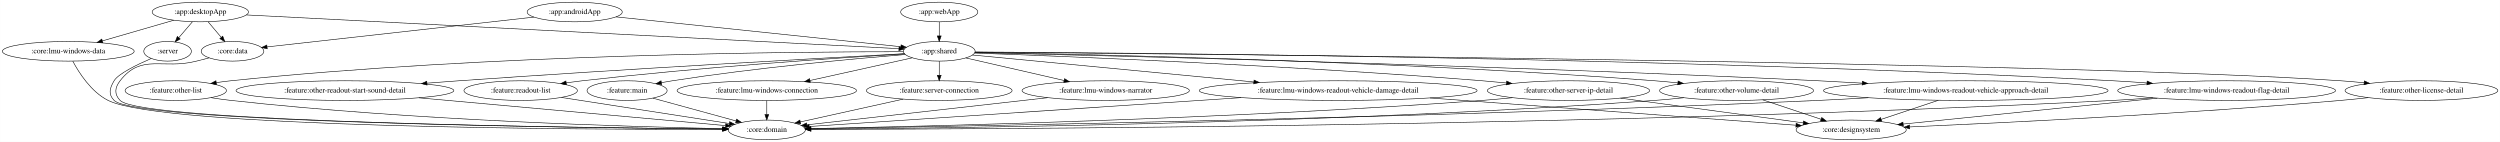
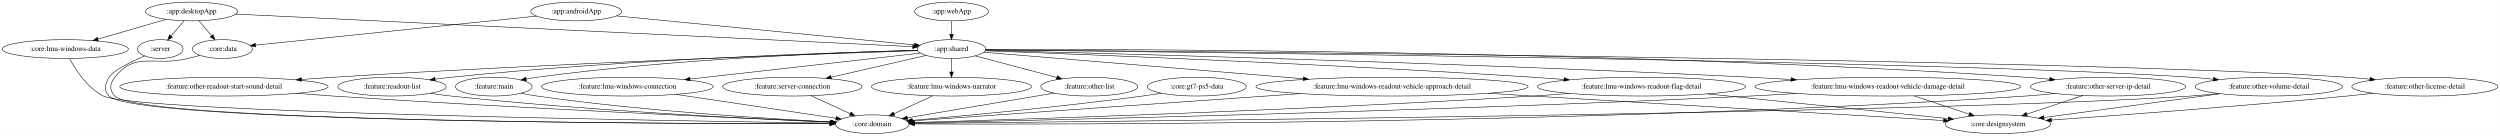
- <svg xmlns="http://www.w3.org/2000/svg" width="4581pt" height="260pt" viewBox="0.00 0.00 4580.63 260.00">
+ <svg xmlns="http://www.w3.org/2000/svg" width="4790pt" height="260pt" viewBox="0.00 0.00 4789.63 260.00">
  <g id="graph0" class="graph" transform="scale(1 1) rotate(0) translate(4 256)">
-     <polygon fill="white" stroke="transparent" points="-4,4 -4,-256 4576.63,-256 4576.63,4 -4,4" />
+     <polygon fill="white" stroke="transparent" points="-4,4 -4,-256 4785.63,-256 4785.63,4 -4,4" />
    <g id="node1" class="node">
      <ellipse fill="none" stroke="black" cx="302.89" cy="-162" rx="43.59" ry="18" />
      <text text-anchor="middle" x="302.89" y="-158.3" font-family="Times,serif" font-size="14.00">:server</text>
    </g>
    <g id="node2" class="node">
-       <ellipse fill="none" stroke="black" cx="1400.89" cy="-18" rx="70.69" ry="18" />
-       <text text-anchor="middle" x="1400.89" y="-14.3" font-family="Times,serif" font-size="14.00">:core:domain</text>
+       <ellipse fill="none" stroke="black" cx="1666.89" cy="-18" rx="70.69" ry="18" />
+       <text text-anchor="middle" x="1666.89" y="-14.3" font-family="Times,serif" font-size="14.00">:core:domain</text>
    </g>
    <g id="edge1" class="edge">
-       <path fill="none" stroke="black" d="M273,-148.88C247.09,-137.7 212.59,-120.92 204.89,-108 196.7,-94.26 193.83,-83.56 204.89,-72 243.41,-31.73 1057.11,-21.73 1319.86,-19.55" />
-       <polygon fill="black" stroke="black" points="1320.12,-23.05 1330.09,-19.47 1320.06,-16.05 1320.12,-23.05" />
+       <path fill="none" stroke="black" d="M273,-148.88C247.09,-137.7 212.59,-120.92 204.89,-108 196.7,-94.26 193.78,-83.52 204.89,-72 253.08,-22.03 1285.53,-18.76 1585.72,-18.86" />
+       <polygon fill="black" stroke="black" points="1586.08,-22.36 1596.08,-18.87 1586.08,-15.36 1586.08,-22.36" />
    </g>
    <g id="node3" class="node">
-       <ellipse fill="none" stroke="black" cx="1048.89" cy="-234" rx="87.18" ry="18" />
-       <text text-anchor="middle" x="1048.89" y="-230.3" font-family="Times,serif" font-size="14.00">:app:androidApp</text>
+       <ellipse fill="none" stroke="black" cx="1099.89" cy="-234" rx="87.18" ry="18" />
+       <text text-anchor="middle" x="1099.89" y="-230.3" font-family="Times,serif" font-size="14.00">:app:androidApp</text>
    </g>
    <g id="node4" class="node">
-       <ellipse fill="none" stroke="black" cx="1716.89" cy="-162" rx="65.79" ry="18" />
-       <text text-anchor="middle" x="1716.89" y="-158.3" font-family="Times,serif" font-size="14.00">:app:shared</text>
+       <ellipse fill="none" stroke="black" cx="1818.89" cy="-162" rx="65.79" ry="18" />
+       <text text-anchor="middle" x="1818.89" y="-158.3" font-family="Times,serif" font-size="14.00">:app:shared</text>
    </g>
    <g id="edge2" class="edge">
-       <path fill="none" stroke="black" d="M1124.54,-225.07C1254.91,-211.41 1520.07,-183.62 1646.62,-170.36" />
-       <polygon fill="black" stroke="black" points="1647.01,-173.84 1656.59,-169.32 1646.28,-166.88 1647.01,-173.84" />
+       <path fill="none" stroke="black" d="M1176.83,-225.51C1317,-211.86 1611.99,-183.14 1747.75,-169.93" />
+       <polygon fill="black" stroke="black" points="1748.42,-173.38 1758.03,-168.92 1747.74,-166.41 1748.42,-173.38" />
    </g>
    <g id="node5" class="node">
      <ellipse fill="none" stroke="black" cx="421.89" cy="-162" rx="57.39" ry="18" />
      <text text-anchor="middle" x="421.89" y="-158.3" font-family="Times,serif" font-size="14.00">:core:data</text>
    </g>
    <g id="edge3" class="edge">
-       <path fill="none" stroke="black" d="M974.19,-224.66C849.69,-210.76 601.92,-183.1 485.33,-170.08" />
-       <polygon fill="black" stroke="black" points="485.46,-166.58 475.14,-168.94 484.69,-173.53 485.46,-166.58" />
+       <path fill="none" stroke="black" d="M1023.76,-225.14C889,-211.23 610.89,-182.51 485.58,-169.58" />
+       <polygon fill="black" stroke="black" points="485.68,-166.07 475.38,-168.52 484.96,-173.03 485.68,-166.07" />
    </g>
    <g id="node8" class="node">
-       <ellipse fill="none" stroke="black" cx="1144.89" cy="-90" rx="73.39" ry="18" />
-       <text text-anchor="middle" x="1144.89" y="-86.3" font-family="Times,serif" font-size="14.00">:feature:main</text>
+       <ellipse fill="none" stroke="black" cx="941.89" cy="-90" rx="73.39" ry="18" />
+       <text text-anchor="middle" x="941.89" y="-86.3" font-family="Times,serif" font-size="14.00">:feature:main</text>
    </g>
    <g id="edge8" class="edge">
-       <path fill="none" stroke="black" d="M1654.5,-156.13C1561.31,-148.43 1380.39,-131.83 1227.89,-108 1221.35,-106.98 1214.54,-105.79 1207.76,-104.53" />
-       <polygon fill="black" stroke="black" points="1208.37,-101.08 1197.89,-102.63 1207.05,-107.95 1208.37,-101.08" />
+       <path fill="none" stroke="black" d="M1753.75,-159.63C1617.75,-156.13 1293.92,-144.36 1024.89,-108 1018.13,-107.09 1011.1,-105.95 1004.11,-104.69" />
+       <polygon fill="black" stroke="black" points="1004.42,-101.19 993.95,-102.78 1003.13,-108.07 1004.42,-101.19" />
    </g>
    <g id="node9" class="node">
-       <ellipse fill="none" stroke="black" cx="1400.89" cy="-90" rx="164.37" ry="18" />
-       <text text-anchor="middle" x="1400.89" y="-86.3" font-family="Times,serif" font-size="14.00">:feature:lmu-windows-connection</text>
+       <ellipse fill="none" stroke="black" cx="1197.89" cy="-90" rx="164.37" ry="18" />
+       <text text-anchor="middle" x="1197.89" y="-86.3" font-family="Times,serif" font-size="14.00">:feature:lmu-windows-connection</text>
    </g>
    <g id="edge9" class="edge">
-       <path fill="none" stroke="black" d="M1667.51,-150.06C1617.38,-138.96 1538.98,-121.59 1480.14,-108.56" />
-       <polygon fill="black" stroke="black" points="1480.66,-105.09 1470.14,-106.34 1479.15,-111.92 1480.66,-105.09" />
+       <path fill="none" stroke="black" d="M1759.35,-154.29C1658.08,-142.87 1450.46,-119.47 1318.04,-104.54" />
+       <polygon fill="black" stroke="black" points="1318.18,-101.04 1307.85,-103.4 1317.4,-107.99 1318.18,-101.04" />
    </g>
    <g id="node10" class="node">
-       <ellipse fill="none" stroke="black" cx="1716.89" cy="-90" rx="133.48" ry="18" />
-       <text text-anchor="middle" x="1716.89" y="-86.3" font-family="Times,serif" font-size="14.00">:feature:server-connection</text>
+       <ellipse fill="none" stroke="black" cx="1513.89" cy="-90" rx="133.48" ry="18" />
+       <text text-anchor="middle" x="1513.89" y="-86.3" font-family="Times,serif" font-size="14.00">:feature:server-connection</text>
    </g>
    <g id="edge10" class="edge">
-       <path fill="none" stroke="black" d="M1716.89,-143.7C1716.89,-135.98 1716.89,-126.71 1716.89,-118.11" />
-       <polygon fill="black" stroke="black" points="1720.39,-118.1 1716.89,-108.1 1713.39,-118.1 1720.39,-118.1" />
+       <path fill="none" stroke="black" d="M1770.22,-149.83C1721.2,-138.58 1644.91,-121.07 1588.29,-108.08" />
+       <polygon fill="black" stroke="black" points="1588.84,-104.61 1578.31,-105.79 1587.28,-111.43 1588.84,-104.61" />
    </g>
    <g id="node11" class="node">
-       <ellipse fill="none" stroke="black" cx="2021.89" cy="-90" rx="153.27" ry="18" />
-       <text text-anchor="middle" x="2021.89" y="-86.3" font-family="Times,serif" font-size="14.00">:feature:lmu-windows-narrator</text>
+       <ellipse fill="none" stroke="black" cx="1818.89" cy="-90" rx="153.27" ry="18" />
+       <text text-anchor="middle" x="1818.89" y="-86.3" font-family="Times,serif" font-size="14.00">:feature:lmu-windows-narrator</text>
    </g>
    <g id="edge11" class="edge">
-       <path fill="none" stroke="black" d="M1765.55,-149.83C1814.02,-138.71 1889.15,-121.47 1945.56,-108.52" />
-       <polygon fill="black" stroke="black" points="1946.54,-111.88 1955.51,-106.24 1944.98,-105.06 1946.54,-111.88" />
+       <path fill="none" stroke="black" d="M1818.89,-143.7C1818.89,-135.98 1818.89,-126.71 1818.89,-118.11" />
+       <polygon fill="black" stroke="black" points="1822.39,-118.1 1818.89,-108.1 1815.39,-118.1 1822.39,-118.1" />
    </g>
    <g id="node12" class="node">
-       <ellipse fill="none" stroke="black" cx="4432.89" cy="-90" rx="139.98" ry="18" />
-       <text text-anchor="middle" x="4432.89" y="-86.3" font-family="Times,serif" font-size="14.00">:feature:other-license-detail</text>
+       <ellipse fill="none" stroke="black" cx="4641.89" cy="-90" rx="139.98" ry="18" />
+       <text text-anchor="middle" x="4641.89" y="-86.3" font-family="Times,serif" font-size="14.00">:feature:other-license-detail</text>
    </g>
    <g id="edge12" class="edge">
-       <path fill="none" stroke="black" d="M1782.4,-160.48C2131.57,-157.59 3776.85,-142.34 4284.89,-108 4298.83,-107.06 4313.48,-105.76 4327.92,-104.29" />
-       <polygon fill="black" stroke="black" points="4328.29,-107.77 4337.87,-103.25 4327.56,-100.81 4328.29,-107.77" />
+       <path fill="none" stroke="black" d="M1884.44,-160.54C2242.23,-157.88 3962.56,-143.43 4492.89,-108 4507.03,-107.06 4521.9,-105.74 4536.54,-104.26" />
+       <polygon fill="black" stroke="black" points="4537.04,-107.73 4546.63,-103.21 4536.32,-100.77 4537.04,-107.73" />
    </g>
    <g id="node13" class="node">
-       <ellipse fill="none" stroke="black" cx="317.89" cy="-90" rx="92.88" ry="18" />
-       <text text-anchor="middle" x="317.89" y="-86.3" font-family="Times,serif" font-size="14.00">:feature:other-list</text>
+       <ellipse fill="none" stroke="black" cx="2082.89" cy="-90" rx="92.88" ry="18" />
+       <text text-anchor="middle" x="2082.89" y="-86.3" font-family="Times,serif" font-size="14.00">:feature:other-list</text>
    </g>
    <g id="edge13" class="edge">
-       <path fill="none" stroke="black" d="M1651.17,-161.23C1460.26,-161.29 889.4,-157.01 418.89,-108 410.22,-107.1 401.16,-105.92 392.18,-104.6" />
-       <polygon fill="black" stroke="black" points="392.52,-101.11 382.11,-103.06 391.47,-108.03 392.52,-101.11" />
+       <path fill="none" stroke="black" d="M1864.27,-148.97C1907.35,-137.54 1972.47,-120.28 2020.44,-107.56" />
+       <polygon fill="black" stroke="black" points="2021.63,-110.86 2030.4,-104.92 2019.83,-104.1 2021.63,-110.86" />
    </g>
    <g id="node14" class="node">
-       <ellipse fill="none" stroke="black" cx="2869.89" cy="-90" rx="148.67" ry="18" />
-       <text text-anchor="middle" x="2869.89" y="-86.3" font-family="Times,serif" font-size="14.00">:feature:other-server-ip-detail</text>
+       <ellipse fill="none" stroke="black" cx="4034.89" cy="-90" rx="148.67" ry="18" />
+       <text text-anchor="middle" x="4034.89" y="-86.3" font-family="Times,serif" font-size="14.00">:feature:other-server-ip-detail</text>
    </g>
    <g id="edge14" class="edge">
-       <path fill="none" stroke="black" d="M1781.58,-158.76C1940.26,-153.02 2361.42,-136.17 2711.89,-108 2726.19,-106.85 2741.2,-105.47 2756.04,-103.99" />
-       <polygon fill="black" stroke="black" points="2756.68,-107.44 2766.28,-102.96 2755.98,-100.48 2756.68,-107.44" />
+       <path fill="none" stroke="black" d="M1884.73,-161.25C2140.69,-161.82 3094.11,-160.1 3876.89,-108 3891.79,-107.01 3907.46,-105.68 3922.9,-104.19" />
+       <polygon fill="black" stroke="black" points="3923.4,-107.66 3933,-103.19 3922.71,-100.69 3923.4,-107.66" />
    </g>
    <g id="node15" class="node">
-       <ellipse fill="none" stroke="black" cx="627.89" cy="-90" rx="199.56" ry="18" />
-       <text text-anchor="middle" x="627.89" y="-86.3" font-family="Times,serif" font-size="14.00">:feature:other-readout-start-sound-detail</text>
+       <ellipse fill="none" stroke="black" cx="424.89" cy="-90" rx="199.56" ry="18" />
+       <text text-anchor="middle" x="424.89" y="-86.3" font-family="Times,serif" font-size="14.00">:feature:other-readout-start-sound-detail</text>
    </g>
    <g id="edge15" class="edge">
-       <path fill="none" stroke="black" d="M1653.09,-157.62C1508.04,-149.83 1142.43,-129.62 836.89,-108 817.86,-106.65 797.87,-105.15 778.1,-103.6" />
-       <polygon fill="black" stroke="black" points="778.35,-100.11 768.11,-102.81 777.8,-107.09 778.35,-100.11" />
+       <path fill="none" stroke="black" d="M1753.98,-158.93C1575.25,-153.05 1060.87,-134.9 633.89,-108 614.39,-106.77 593.87,-105.31 573.63,-103.77" />
+       <polygon fill="black" stroke="black" points="573.64,-100.26 563.4,-102.98 573.1,-107.24 573.64,-100.26" />
    </g>
    <g id="node16" class="node">
-       <ellipse fill="none" stroke="black" cx="3177.89" cy="-90" rx="141.07" ry="18" />
-       <text text-anchor="middle" x="3177.89" y="-86.3" font-family="Times,serif" font-size="14.00">:feature:other-volume-detail</text>
+       <ellipse fill="none" stroke="black" cx="4342.89" cy="-90" rx="141.07" ry="18" />
+       <text text-anchor="middle" x="4342.89" y="-86.3" font-family="Times,serif" font-size="14.00">:feature:other-volume-detail</text>
    </g>
    <g id="edge16" class="edge">
-       <path fill="none" stroke="black" d="M1782.47,-160.03C1974.3,-156.82 2550.93,-144.62 3027.89,-108 3041.56,-106.95 3055.9,-105.62 3070.08,-104.17" />
-       <polygon fill="black" stroke="black" points="3070.77,-107.61 3080.35,-103.09 3070.04,-100.65 3070.77,-107.61" />
+       <path fill="none" stroke="black" d="M1884.31,-160.34C2217.2,-156.87 3725.53,-139.64 4192.89,-108 4207.02,-107.04 4221.86,-105.73 4236.5,-104.26" />
+       <polygon fill="black" stroke="black" points="4236.99,-107.73 4246.58,-103.22 4236.27,-100.77 4236.99,-107.73" />
    </g>
    <g id="node17" class="node">
-       <ellipse fill="none" stroke="black" cx="949.89" cy="-90" rx="103.98" ry="18" />
-       <text text-anchor="middle" x="949.89" y="-86.3" font-family="Times,serif" font-size="14.00">:feature:readout-list</text>
+       <ellipse fill="none" stroke="black" cx="746.89" cy="-90" rx="103.98" ry="18" />
+       <text text-anchor="middle" x="746.89" y="-86.3" font-family="Times,serif" font-size="14.00">:feature:readout-list</text>
    </g>
    <g id="edge17" class="edge">
-       <path fill="none" stroke="black" d="M1653.15,-157.29C1536.02,-150.15 1278.74,-132.95 1062.89,-108 1053.28,-106.89 1043.24,-105.59 1033.27,-104.2" />
-       <polygon fill="black" stroke="black" points="1033.73,-100.73 1023.34,-102.8 1032.75,-107.66 1033.73,-100.73" />
+       <path fill="none" stroke="black" d="M1753.61,-159.51C1598.34,-155.51 1194.96,-142.39 859.89,-108 850.05,-106.99 839.75,-105.73 829.55,-104.35" />
+       <polygon fill="black" stroke="black" points="829.79,-100.85 819.4,-102.94 828.82,-107.78 829.79,-100.85" />
    </g>
    <g id="node18" class="node">
-       <ellipse fill="none" stroke="black" cx="3597.89" cy="-90" rx="260.75" ry="18" />
-       <text text-anchor="middle" x="3597.89" y="-86.3" font-family="Times,serif" font-size="14.00">:feature:lmu-windows-readout-vehicle-approach-detail</text>
+       <ellipse fill="none" stroke="black" cx="2662.89" cy="-90" rx="260.75" ry="18" />
+       <text text-anchor="middle" x="2662.89" y="-86.3" font-family="Times,serif" font-size="14.00">:feature:lmu-windows-readout-vehicle-approach-detail</text>
    </g>
    <g id="edge18" class="edge">
-       <path fill="none" stroke="black" d="M1782.14,-159.56C2000.79,-154.57 2727.62,-136.76 3327.89,-108 3353.78,-106.76 3381.07,-105.26 3407.93,-103.68" />
-       <polygon fill="black" stroke="black" points="3408.43,-107.16 3418.2,-103.07 3408.01,-100.17 3408.43,-107.16" />
+       <path fill="none" stroke="black" d="M1880.95,-155.85C2008.48,-145.28 2303.89,-120.78 2492.88,-105.1" />
+       <polygon fill="black" stroke="black" points="2493.25,-108.58 2502.93,-104.27 2492.67,-101.61 2493.25,-108.58" />
    </g>
    <g id="node19" class="node">
-       <ellipse fill="none" stroke="black" cx="4075.89" cy="-90" rx="199.56" ry="18" />
-       <text text-anchor="middle" x="4075.89" y="-86.3" font-family="Times,serif" font-size="14.00">:feature:lmu-windows-readout-flag-detail</text>
+       <ellipse fill="none" stroke="black" cx="3140.89" cy="-90" rx="199.56" ry="18" />
+       <text text-anchor="middle" x="3140.89" y="-86.3" font-family="Times,serif" font-size="14.00">:feature:lmu-windows-readout-flag-detail</text>
    </g>
    <g id="edge19" class="edge">
-       <path fill="none" stroke="black" d="M1782.5,-160.74C2045.11,-159.43 3045.84,-151.69 3867.89,-108 3887.94,-106.93 3909.07,-105.53 3929.85,-103.99" />
-       <polygon fill="black" stroke="black" points="3930.31,-107.47 3940.02,-103.22 3929.79,-100.49 3930.31,-107.47" />
+       <path fill="none" stroke="black" d="M1883.6,-158.69C2054.91,-152.41 2534.38,-133.76 2932.89,-108 2952.14,-106.76 2972.39,-105.29 2992.38,-103.76" />
+       <polygon fill="black" stroke="black" points="2992.78,-107.24 3002.48,-102.97 2992.24,-100.26 2992.78,-107.24" />
    </g>
    <g id="node20" class="node">
-       <ellipse fill="none" stroke="black" cx="2447.89" cy="-90" rx="254.55" ry="18" />
-       <text text-anchor="middle" x="2447.89" y="-86.3" font-family="Times,serif" font-size="14.00">:feature:lmu-windows-readout-vehicle-damage-detail</text>
+       <ellipse fill="none" stroke="black" cx="3612.89" cy="-90" rx="254.55" ry="18" />
+       <text text-anchor="middle" x="3612.89" y="-86.3" font-family="Times,serif" font-size="14.00">:feature:lmu-windows-readout-vehicle-damage-detail</text>
    </g>
    <g id="edge20" class="edge">
-       <path fill="none" stroke="black" d="M1777.64,-155.18C1889.9,-144.43 2132.95,-121.16 2293.43,-105.79" />
-       <polygon fill="black" stroke="black" points="2293.78,-109.27 2303.4,-104.84 2293.11,-102.31 2293.78,-109.27" />
+       <path fill="none" stroke="black" d="M1884.2,-159.44C2095.93,-154.23 2782.43,-136.16 3349.89,-108 3374.9,-106.76 3401.24,-105.27 3427.2,-103.7" />
+       <polygon fill="black" stroke="black" points="3427.74,-107.17 3437.51,-103.07 3427.31,-100.19 3427.74,-107.17" />
    </g>
    <g id="edge22" class="edge">
-       <path fill="none" stroke="black" d="M378.93,-149.93C371.26,-147.96 363.34,-145.92 355.89,-144 293.67,-127.99 255.26,-158.77 215.89,-108 206.09,-95.36 204.83,-83.56 215.89,-72 254.01,-32.14 1058.42,-21.88 1319.7,-19.59" />
-       <polygon fill="black" stroke="black" points="1319.91,-23.09 1329.88,-19.5 1319.85,-16.09 1319.91,-23.09" />
+       <path fill="none" stroke="black" d="M378.93,-149.93C371.26,-147.96 363.34,-145.92 355.89,-144 293.67,-127.99 255.26,-158.77 215.89,-108 206.09,-95.36 204.78,-83.52 215.89,-72 263.66,-22.46 1286.09,-18.87 1585.31,-18.89" />
+       <polygon fill="black" stroke="black" points="1585.65,-22.39 1595.65,-18.89 1585.65,-15.39 1585.65,-22.39" />
    </g>
    <g id="node6" class="node">
      <ellipse fill="none" stroke="black" cx="362.89" cy="-234" rx="88.28" ry="18" />
      <text text-anchor="middle" x="362.89" y="-230.3" font-family="Times,serif" font-size="14.00">:app:desktopApp</text>
    </g>
    <g id="edge7" class="edge">
      <path fill="none" stroke="black" d="M348.36,-216.05C340.89,-207.33 331.64,-196.54 323.44,-186.98" />
      <polygon fill="black" stroke="black" points="326.03,-184.62 316.87,-179.31 320.72,-189.18 326.03,-184.62" />
    </g>
    <g id="edge4" class="edge">
-       <path fill="none" stroke="black" d="M447.33,-228.63C693.95,-215.88 1410.36,-178.85 1642.99,-166.82" />
-       <polygon fill="black" stroke="black" points="1643.24,-170.31 1653.04,-166.3 1642.88,-163.32 1643.24,-170.31" />
+       <path fill="none" stroke="black" d="M447.73,-228.92C708.89,-216.37 1497.91,-178.43 1744.45,-166.58" />
+       <polygon fill="black" stroke="black" points="1744.91,-170.06 1754.73,-166.08 1744.58,-163.07 1744.91,-170.06" />
    </g>
    <g id="edge5" class="edge">
      <path fill="none" stroke="black" d="M377.17,-216.05C384.35,-207.54 393.17,-197.07 401.09,-187.68" />
      <polygon fill="black" stroke="black" points="403.97,-189.69 407.74,-179.79 398.62,-185.18 403.97,-189.69" />
    </g>
    <g id="node7" class="node">
      <ellipse fill="none" stroke="black" cx="120.89" cy="-162" rx="120.78" ry="18" />
      <text text-anchor="middle" x="120.89" y="-158.3" font-family="Times,serif" font-size="14.00">:core:lmu-windows-data</text>
    </g>
    <g id="edge6" class="edge">
      <path fill="none" stroke="black" d="M314.21,-218.92C276.59,-208.04 224.25,-192.9 183.51,-181.11" />
      <polygon fill="black" stroke="black" points="184.27,-177.69 173.69,-178.27 182.32,-184.41 184.27,-177.69" />
    </g>
+     <g id="edge24" class="edge">
+       <path fill="none" stroke="black" d="M129.16,-143.84C140.46,-122.6 162.91,-87.35 193.89,-72 256.56,-40.96 1286.78,-24.28 1586.01,-20.07" />
+       <polygon fill="black" stroke="black" points="1586.39,-23.57 1596.34,-19.93 1586.29,-16.57 1586.39,-23.57" />
+     </g>
+     <g id="edge33" class="edge">
+       <path fill="none" stroke="black" d="M994.41,-77.25C1004.49,-75.28 1014.99,-73.42 1024.89,-72 1226.32,-43.16 1465.72,-28.54 1587.37,-22.5" />
+       <polygon fill="black" stroke="black" points="1587.89,-25.98 1597.71,-21.99 1587.55,-18.99 1587.89,-25.98" />
+     </g>
+     <g id="edge25" class="edge">
+       <path fill="none" stroke="black" d="M1290.83,-75.13C1381.1,-61.65 1516.1,-41.51 1597.42,-29.37" />
+       <polygon fill="black" stroke="black" points="1598.17,-32.79 1607.55,-27.86 1597.14,-25.87 1598.17,-32.79" />
+     </g>
+     <g id="edge42" class="edge">
+       <path fill="none" stroke="black" d="M1549.76,-72.59C1572.2,-62.32 1601.2,-49.05 1624.73,-38.29" />
+       <polygon fill="black" stroke="black" points="1626.48,-41.34 1634.11,-34 1623.56,-34.97 1626.48,-41.34" />
+     </g>
+     <g id="edge26" class="edge">
+       <path fill="none" stroke="black" d="M1782.87,-72.41C1760.65,-62.18 1732.05,-49.01 1708.81,-38.31" />
+       <polygon fill="black" stroke="black" points="1710.09,-35.04 1699.54,-34.04 1707.16,-41.4 1710.09,-35.04" />
+     </g>
+     <g id="node23" class="node">
+       <ellipse fill="none" stroke="black" cx="3823.89" cy="-18" rx="100.98" ry="18" />
+       <text text-anchor="middle" x="3823.89" y="-14.3" font-family="Times,serif" font-size="14.00">:core:designsystem</text>
+     </g>
+     <g id="edge34" class="edge">
+       <path fill="none" stroke="black" d="M4542.96,-77.23C4526.26,-75.38 4509.09,-73.57 4492.89,-72 4292.41,-52.63 4057.63,-35.25 3926.28,-26.01" />
+       <polygon fill="black" stroke="black" points="3926.45,-22.51 3916.23,-25.3 3925.96,-29.49 3926.45,-22.51" />
+     </g>
+     <g id="edge35" class="edge">
+       <path fill="none" stroke="black" d="M2015.13,-77.6C1937.68,-64.57 1811.67,-43.36 1734.35,-30.35" />
+       <polygon fill="black" stroke="black" points="1734.68,-26.86 1724.24,-28.65 1733.52,-33.76 1734.68,-26.86" />
+     </g>
+     <g id="edge37" class="edge">
+       <path fill="none" stroke="black" d="M3933.43,-76.82C3914.65,-74.93 3895.2,-73.2 3876.89,-72 3047.01,-17.5 2038.57,-17.29 1748.49,-18.51" />
+       <polygon fill="black" stroke="black" points="1748.05,-15.01 1738.06,-18.56 1748.08,-22.01 1748.05,-15.01" />
+     </g>
+     <g id="edge38" class="edge">
+       <path fill="none" stroke="black" d="M3986.48,-72.94C3954.48,-62.32 3912.45,-48.38 3879.13,-37.33" />
+       <polygon fill="black" stroke="black" points="3880.14,-33.97 3869.54,-34.15 3877.93,-40.62 3880.14,-33.97" />
+     </g>
+     <g id="edge36" class="edge">
+       <path fill="none" stroke="black" d="M564.25,-77.08C587.5,-75.26 611.37,-73.49 633.89,-72 989.43,-48.42 1414.4,-29.55 1587.59,-22.26" />
+       <polygon fill="black" stroke="black" points="1587.79,-25.75 1597.63,-21.84 1587.49,-18.76 1587.79,-25.75" />
+     </g>
+     <g id="edge39" class="edge">
+       <path fill="none" stroke="black" d="M4246.58,-76.76C4228.76,-74.87 4210.28,-73.17 4192.89,-72 3700.76,-39.02 2123.86,-23.08 1747.91,-19.7" />
+       <polygon fill="black" stroke="black" points="1747.7,-16.19 1737.67,-19.6 1747.64,-23.19 1747.7,-16.19" />
+     </g>
+     <g id="edge40" class="edge">
+       <path fill="none" stroke="black" d="M4249.8,-76.45C4153.97,-63.52 4005.76,-43.53 3911.85,-30.86" />
+       <polygon fill="black" stroke="black" points="3912.18,-27.38 3901.8,-29.51 3911.25,-34.31 3912.18,-27.38" />
+     </g>
+     <g id="edge41" class="edge">
+       <path fill="none" stroke="black" d="M819.72,-77.13C833.05,-75.21 846.87,-73.4 859.89,-72 1125.55,-43.34 1442.2,-28 1587.22,-22.02" />
+       <polygon fill="black" stroke="black" points="1587.52,-25.51 1597.36,-21.6 1587.23,-18.51 1587.52,-25.51" />
+     </g>
+     <g id="edge29" class="edge">
+       <path fill="none" stroke="black" d="M2487.4,-76.67C2268.33,-61.27 1903.12,-35.6 1744.44,-24.45" />
+       <polygon fill="black" stroke="black" points="1744.51,-20.95 1734.29,-23.74 1744.02,-27.93 1744.51,-20.95" />
+     </g>
+     <g id="edge30" class="edge">
+       <path fill="none" stroke="black" d="M2847.38,-77.25C2875.68,-75.47 2904.57,-73.68 2931.89,-72 3216.84,-54.53 3553.04,-34.79 3719.57,-25.07" />
+       <polygon fill="black" stroke="black" points="3720.03,-28.55 3729.81,-24.47 3719.62,-21.56 3720.03,-28.55" />
+     </g>
+     <g id="edge27" class="edge">
+       <path fill="none" stroke="black" d="M3003.05,-76.96C2979.65,-75.14 2955.58,-73.4 2932.89,-72 2485.08,-44.34 1947.25,-27.11 1747.07,-21.25" />
+       <polygon fill="black" stroke="black" points="1747.03,-17.75 1736.93,-20.96 1746.83,-24.75 1747.03,-17.75" />
+     </g>
+     <g id="edge28" class="edge">
+       <path fill="none" stroke="black" d="M3267.36,-76.04C3400.75,-62.37 3607.93,-41.13 3728.31,-28.8" />
+       <polygon fill="black" stroke="black" points="3729.02,-32.24 3738.61,-27.74 3728.3,-25.28 3729.02,-32.24" />
+     </g>
+     <g id="edge31" class="edge">
+       <path fill="none" stroke="black" d="M3437.87,-76.88C3408.5,-75.07 3378.34,-73.37 3349.89,-72 2733.87,-42.4 1990.18,-25.59 1747.61,-20.6" />
+       <polygon fill="black" stroke="black" points="1747.54,-17.09 1737.47,-20.39 1747.39,-24.09 1747.54,-17.09" />
+     </g>
+     <g id="edge32" class="edge">
+       <path fill="none" stroke="black" d="M3663.16,-72.32C3694.86,-61.8 3735.84,-48.21 3768.48,-37.38" />
+       <polygon fill="black" stroke="black" points="3769.93,-40.59 3778.32,-34.12 3767.73,-33.94 3769.93,-40.59" />
+     </g>
+     <g id="node21" class="node">
+       <ellipse fill="none" stroke="black" cx="1818.89" cy="-234" rx="70.69" ry="18" />
+       <text text-anchor="middle" x="1818.89" y="-230.3" font-family="Times,serif" font-size="14.00">:app:webApp</text>
+     </g>
+     <g id="edge21" class="edge">
+       <path fill="none" stroke="black" d="M1818.89,-215.7C1818.89,-207.98 1818.89,-198.71 1818.89,-190.11" />
+       <polygon fill="black" stroke="black" points="1822.39,-190.1 1818.89,-180.1 1815.39,-190.1 1822.39,-190.1" />
+     </g>
+     <g id="node22" class="node">
+       <ellipse fill="none" stroke="black" cx="2288.89" cy="-90" rx="94.78" ry="18" />
+       <text text-anchor="middle" x="2288.89" y="-86.3" font-family="Times,serif" font-size="14.00">:core:gt7-ps5-data</text>
+     </g>
    <g id="edge23" class="edge">
-       <path fill="none" stroke="black" d="M129.18,-143.88C140.5,-122.67 162.97,-87.47 193.89,-72 293.92,-21.96 1065.14,-18.51 1319.68,-18.75" />
-       <polygon fill="black" stroke="black" points="1319.96,-22.26 1329.96,-18.77 1319.96,-15.26 1319.96,-22.26" />
-     </g>
-     <g id="edge32" class="edge">
-       <path fill="none" stroke="black" d="M1192.14,-76.08C1235.21,-64.3 1298.9,-46.89 1344.59,-34.39" />
-       <polygon fill="black" stroke="black" points="1345.62,-37.74 1354.34,-31.73 1343.77,-30.99 1345.62,-37.74" />
-     </g>
-     <g id="edge24" class="edge">
-       <path fill="none" stroke="black" d="M1400.89,-71.7C1400.89,-63.98 1400.89,-54.71 1400.89,-46.11" />
-       <polygon fill="black" stroke="black" points="1404.39,-46.1 1400.89,-36.1 1397.39,-46.1 1404.39,-46.1" />
-     </g>
-     <g id="edge41" class="edge">
-       <path fill="none" stroke="black" d="M1650.65,-74.33C1595.1,-62.02 1516.41,-44.59 1462.28,-32.6" />
-       <polygon fill="black" stroke="black" points="1462.99,-29.17 1452.47,-30.43 1461.47,-36.01 1462.99,-29.17" />
-     </g>
-     <g id="edge25" class="edge">
-       <path fill="none" stroke="black" d="M1915.49,-77.01C1789.62,-62.82 1583.41,-39.57 1474.15,-27.26" />
-       <polygon fill="black" stroke="black" points="1474.54,-23.78 1464.21,-26.14 1473.76,-30.74 1474.54,-23.78" />
-     </g>
-     <g id="node22" class="node">
-       <ellipse fill="none" stroke="black" cx="3387.89" cy="-18" rx="100.98" ry="18" />
-       <text text-anchor="middle" x="3387.89" y="-14.3" font-family="Times,serif" font-size="14.00">:core:designsystem</text>
-     </g>
-     <g id="edge33" class="edge">
-       <path fill="none" stroke="black" d="M4335.44,-77.03C4318.6,-75.18 4301.25,-73.42 4284.89,-72 4000.08,-47.25 3663.38,-30.77 3495.02,-23.41" />
-       <polygon fill="black" stroke="black" points="3495.06,-19.91 3484.92,-22.97 3494.75,-26.9 3495.06,-19.91" />
-     </g>
-     <g id="edge34" class="edge">
-       <path fill="none" stroke="black" d="M382.39,-77.03C394.49,-75.1 407.05,-73.31 418.89,-72 752.32,-35.06 1152.41,-23.6 1320.41,-20.27" />
-       <polygon fill="black" stroke="black" points="1320.48,-23.77 1330.41,-20.08 1320.35,-16.77 1320.48,-23.77" />
-     </g>
-     <g id="edge36" class="edge">
-       <path fill="none" stroke="black" d="M2767.14,-76.94C2748.76,-75.07 2729.77,-73.32 2711.89,-72 2246.66,-37.61 1686.79,-24.32 1481.43,-20.39" />
-       <polygon fill="black" stroke="black" points="1481.39,-16.88 1471.33,-20.19 1481.26,-23.88 1481.39,-16.88" />
-     </g>
-     <g id="edge37" class="edge">
-       <path fill="none" stroke="black" d="M2965.2,-76.12C3060.92,-63.19 3207.17,-43.42 3300.12,-30.86" />
-       <polygon fill="black" stroke="black" points="3300.62,-34.32 3310.06,-29.52 3299.68,-27.39 3300.62,-34.32" />
-     </g>
-     <g id="edge35" class="edge">
-       <path fill="none" stroke="black" d="M763.42,-76.73C926.57,-61.95 1194.83,-37.66 1325.14,-25.86" />
-       <polygon fill="black" stroke="black" points="1325.77,-29.32 1335.42,-24.93 1325.14,-22.35 1325.77,-29.32" />
-     </g>
-     <g id="edge38" class="edge">
-       <path fill="none" stroke="black" d="M3081.17,-76.88C3063.47,-75 3045.14,-73.26 3027.89,-72 2435.61,-28.86 1719.48,-20.83 1481.84,-19.34" />
-       <polygon fill="black" stroke="black" points="1481.58,-15.84 1471.56,-19.28 1481.54,-22.84 1481.58,-15.84" />
-     </g>
-     <g id="edge39" class="edge">
-       <path fill="none" stroke="black" d="M3225.8,-73.03C3257.65,-62.41 3299.55,-48.45 3332.77,-37.37" />
-       <polygon fill="black" stroke="black" points="3333.96,-40.67 3342.34,-34.18 3331.75,-34.03 3333.96,-40.67" />
-     </g>
-     <g id="edge40" class="edge">
-       <path fill="none" stroke="black" d="M1024.62,-77.4C1110.17,-64.12 1249.15,-42.55 1332.12,-29.67" />
-       <polygon fill="black" stroke="black" points="1332.86,-33.1 1342.2,-28.11 1331.78,-26.18 1332.86,-33.1" />
-     </g>
-     <g id="edge28" class="edge">
-       <path fill="none" stroke="black" d="M3419.3,-76.86C3388.81,-75.04 3357.45,-73.34 3327.89,-72 2612.36,-39.64 1746.43,-24.35 1481.64,-20.2" />
-       <polygon fill="black" stroke="black" points="1481.41,-16.69 1471.35,-20.04 1481.3,-23.69 1481.41,-16.69" />
-     </g>
-     <g id="edge29" class="edge">
-       <path fill="none" stroke="black" d="M3547.86,-72.32C3516.3,-61.8 3475.53,-48.21 3443.04,-37.38" />
-       <polygon fill="black" stroke="black" points="3443.84,-33.96 3433.24,-34.12 3441.62,-40.6 3443.84,-33.96" />
-     </g>
-     <g id="edge26" class="edge">
-       <path fill="none" stroke="black" d="M3940.58,-76.76C3916.39,-74.91 3891.41,-73.21 3867.89,-72 2931.15,-23.7 1792.15,-19.25 1482.09,-18.97" />
-       <polygon fill="black" stroke="black" points="1481.85,-15.47 1471.84,-18.97 1481.84,-22.47 1481.85,-15.47" />
-     </g>
-     <g id="edge27" class="edge">
-       <path fill="none" stroke="black" d="M3948.9,-76.08C3814.17,-62.37 3604.38,-41.03 3483.16,-28.69" />
-       <polygon fill="black" stroke="black" points="3483.45,-25.2 3473.15,-27.67 3482.74,-32.17 3483.45,-25.2" />
-     </g>
-     <g id="edge30" class="edge">
-       <path fill="none" stroke="black" d="M2269.98,-77.11C2038.77,-61.65 1644.96,-35.32 1478.66,-24.2" />
-       <polygon fill="black" stroke="black" points="1478.73,-20.7 1468.52,-23.52 1478.26,-27.68 1478.73,-20.7" />
-     </g>
-     <g id="edge31" class="edge">
-       <path fill="none" stroke="black" d="M2616.21,-76.47C2811.07,-61.95 3125.74,-38.52 3286.41,-26.56" />
-       <polygon fill="black" stroke="black" points="3287.05,-30.02 3296.77,-25.79 3286.53,-23.04 3287.05,-30.02" />
-     </g>
-     <g id="node21" class="node">
-       <ellipse fill="none" stroke="black" cx="1716.89" cy="-234" rx="70.69" ry="18" />
-       <text text-anchor="middle" x="1716.89" y="-230.3" font-family="Times,serif" font-size="14.00">:app:webApp</text>
-     </g>
-     <g id="edge21" class="edge">
-       <path fill="none" stroke="black" d="M1716.89,-215.7C1716.89,-207.98 1716.89,-198.71 1716.89,-190.11" />
-       <polygon fill="black" stroke="black" points="1720.39,-190.1 1716.89,-180.1 1713.39,-190.1 1720.39,-190.1" />
+       <path fill="none" stroke="black" d="M2221.28,-77.35C2209.18,-75.43 2196.68,-73.57 2184.89,-72 2028.51,-51.24 1844.63,-34.15 1743.4,-25.38" />
+       <polygon fill="black" stroke="black" points="1743.54,-21.88 1733.27,-24.51 1742.93,-28.85 1743.54,-21.88" />
    </g>
  </g>
</svg>
